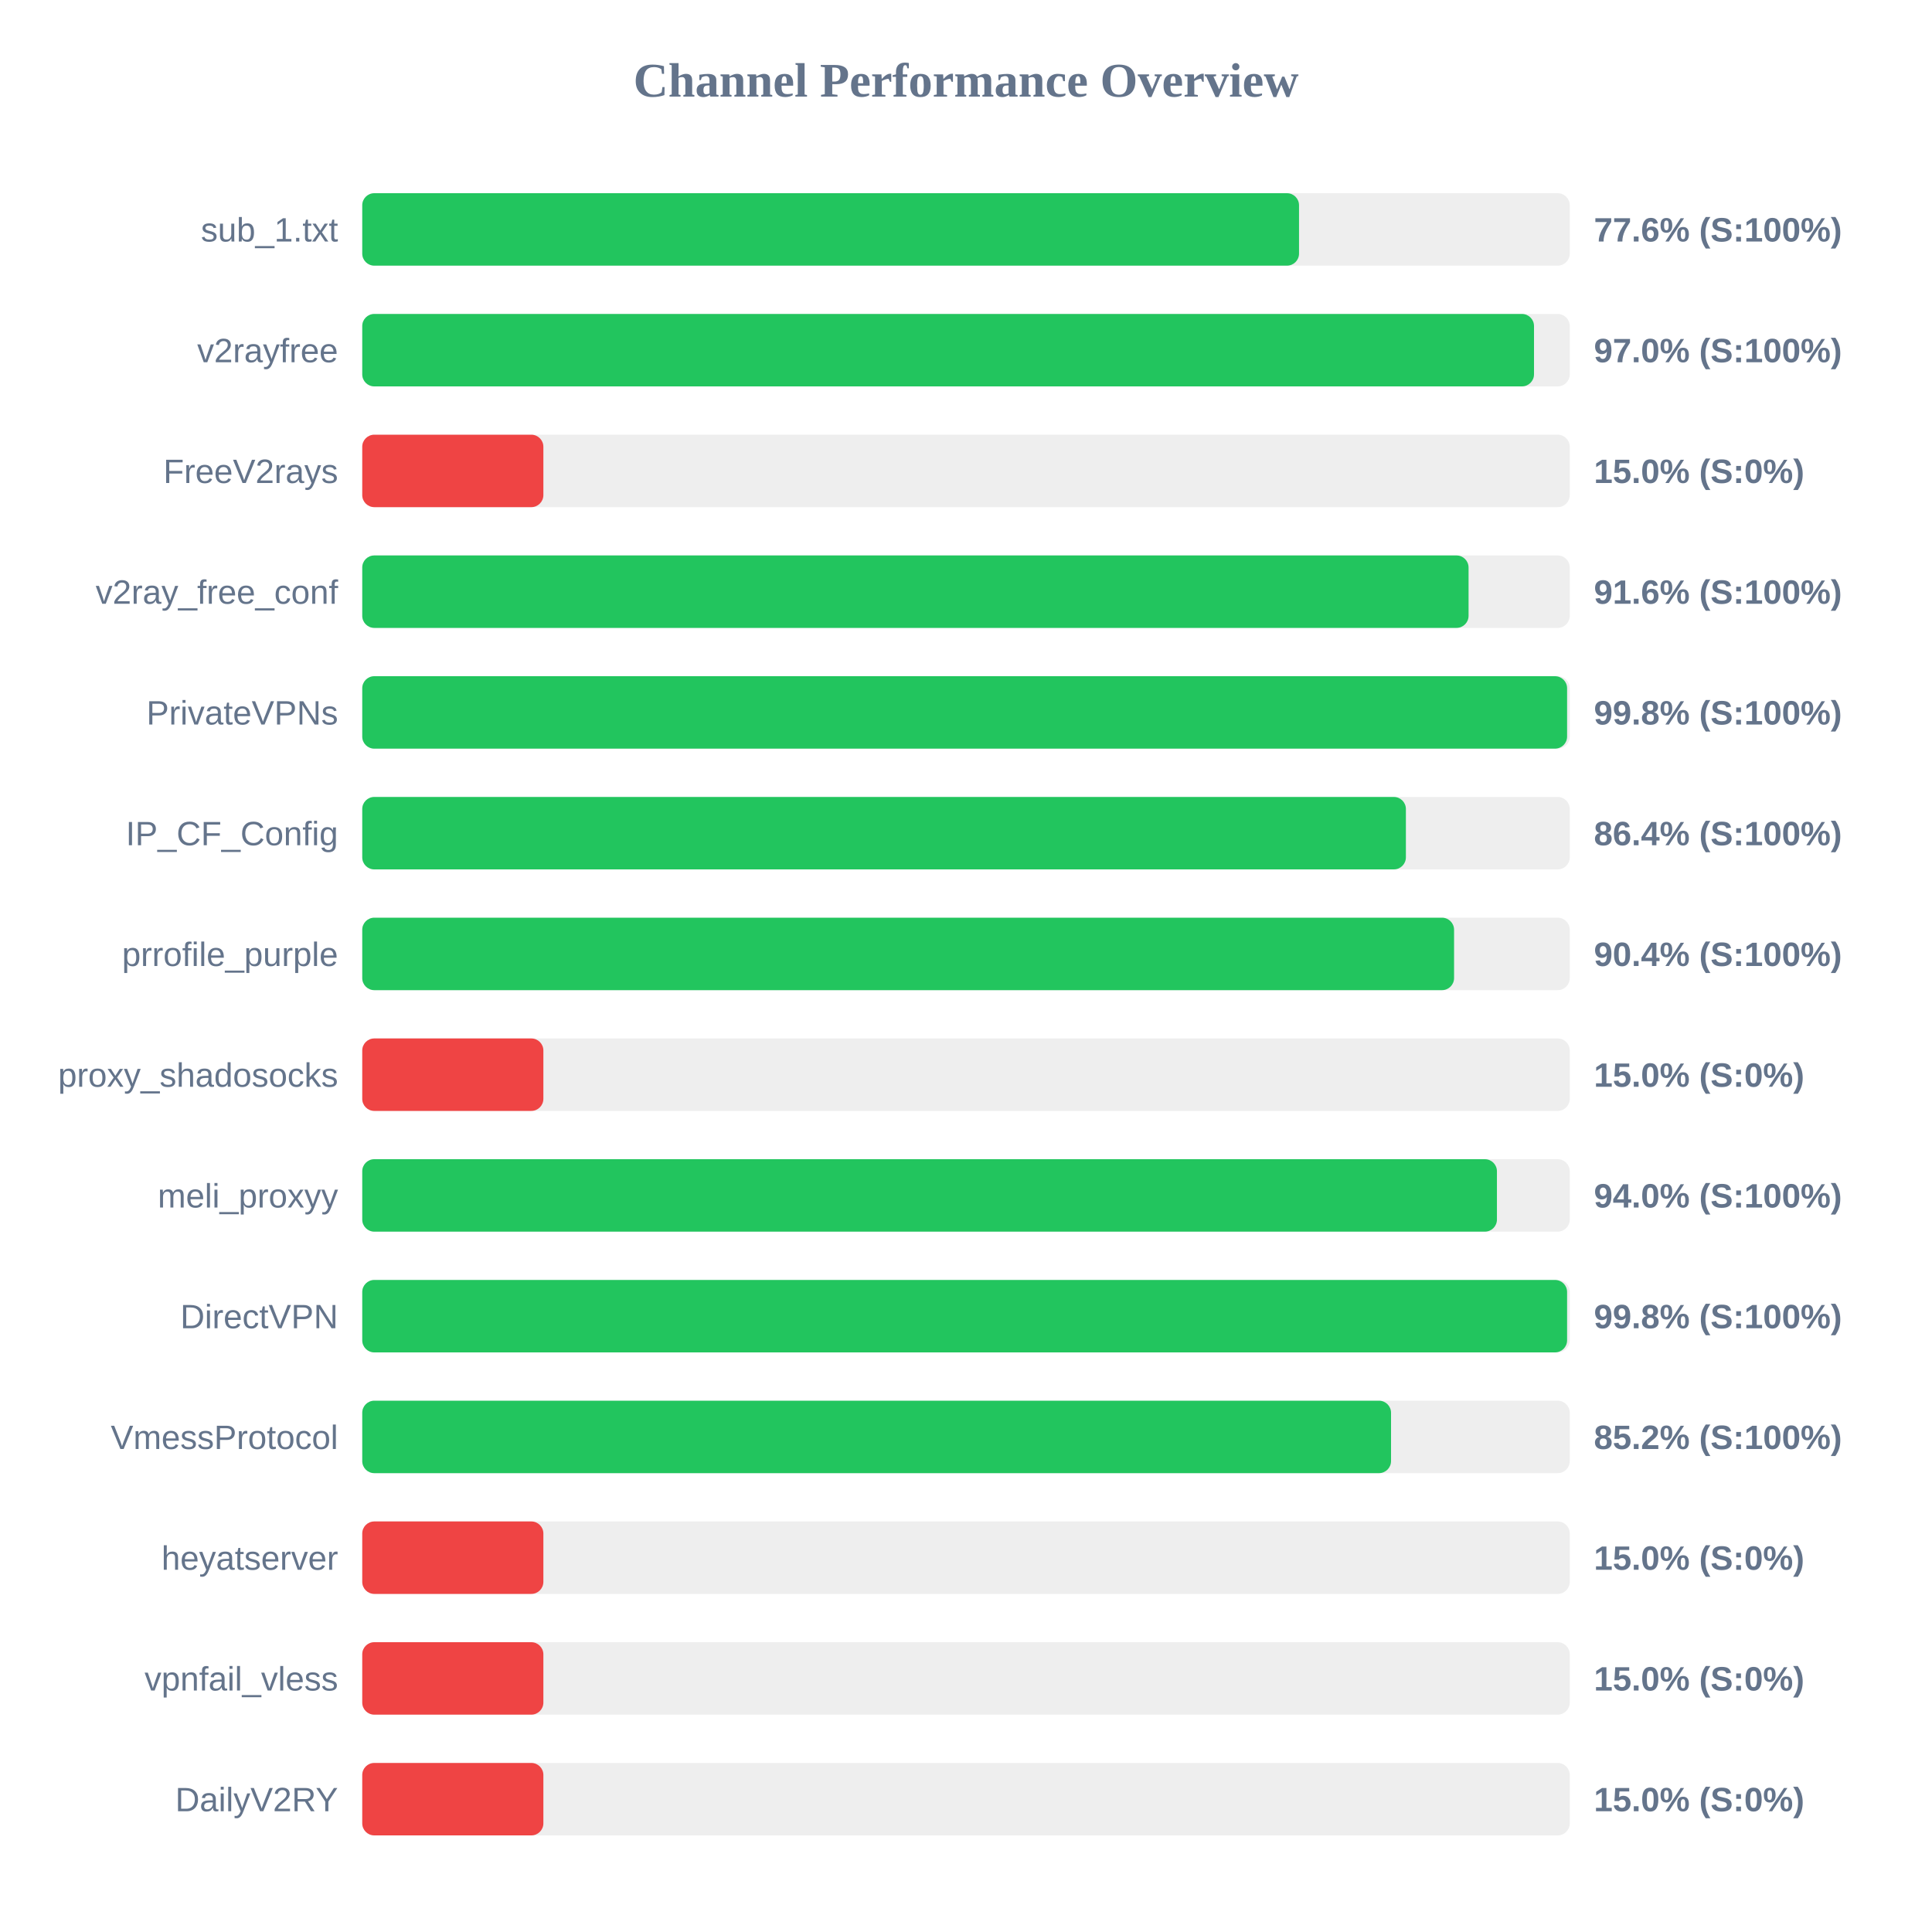
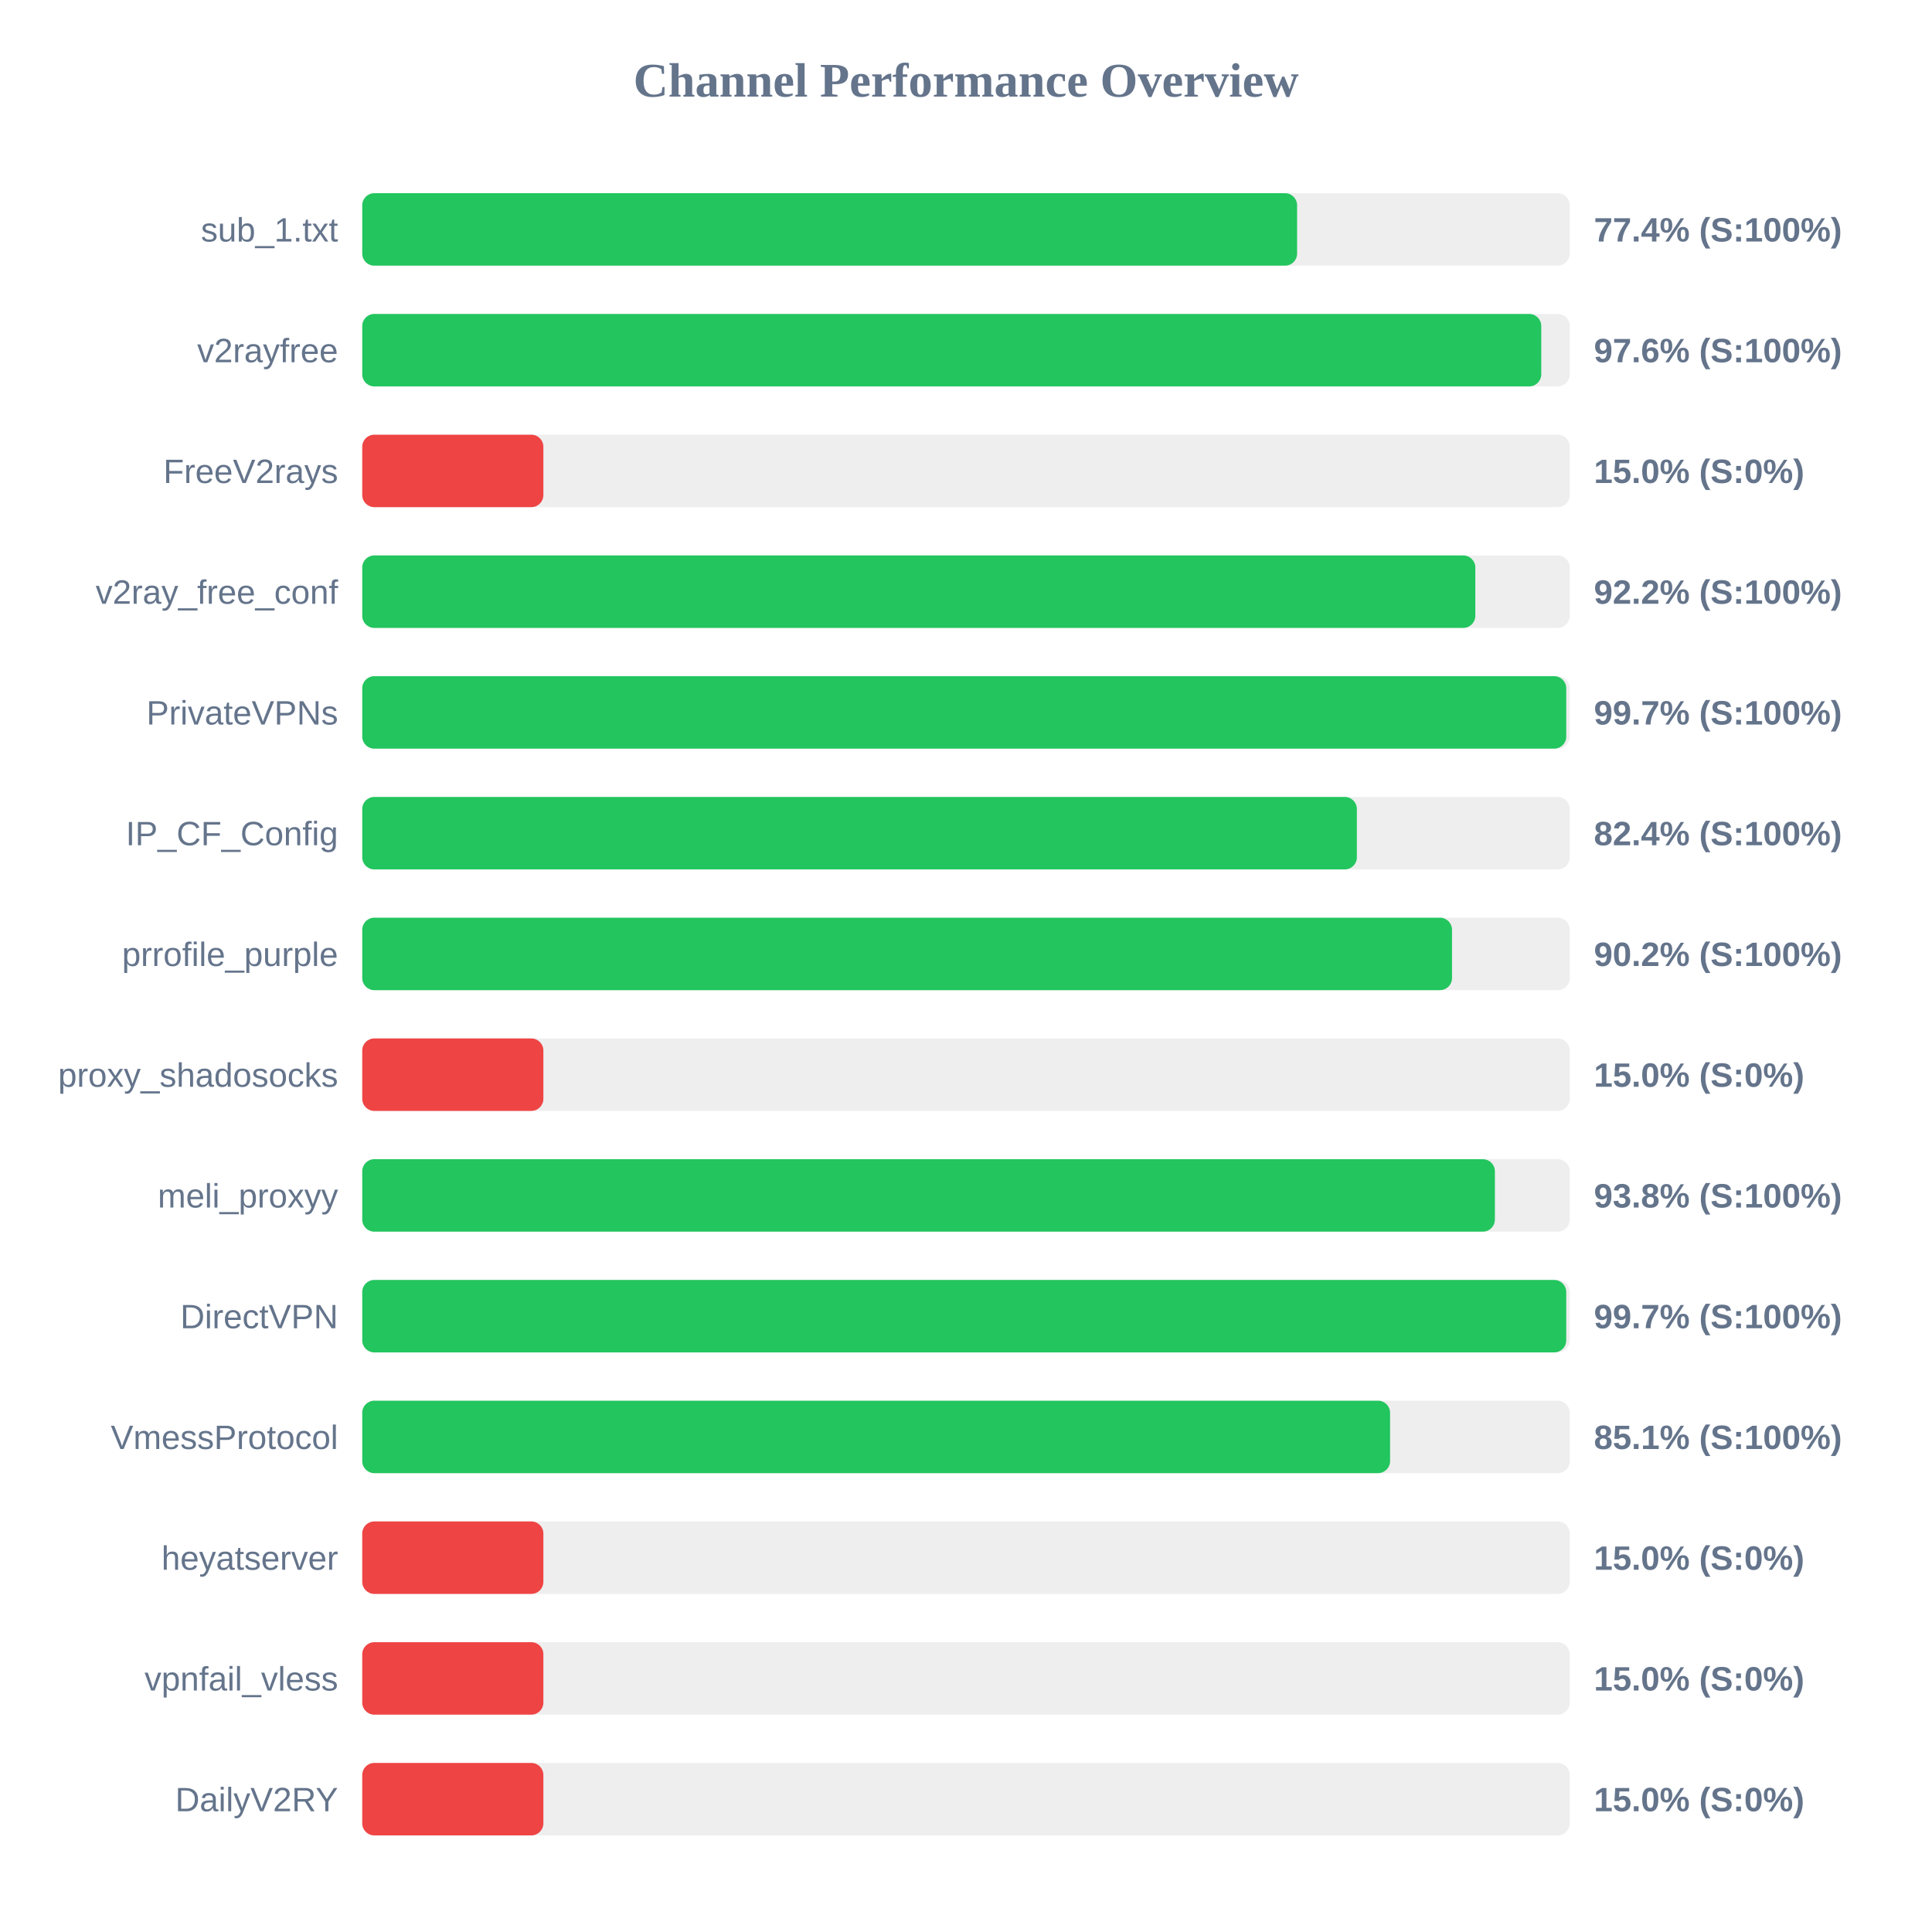
<svg xmlns="http://www.w3.org/2000/svg" width="800" height="800" version="1.1">
  <style>
        .row { font: 14px Arial; fill: #64748b; }
        .score { font: bold 14px Arial; fill: #64748b; }
    </style>
  <text x="400" y="40" text-anchor="middle" font-size="20px" font-weight="bold" fill="#64748b">Channel Performance Overview</text>
  <rect x="150" y="80" width="500" height="30" fill="#eee" rx="5" />
-   <rect x="150" y="80" width="387.9" height="30" fill="#22c55e" rx="5" />
+   <rect x="150" y="80" width="387.1" height="30" fill="#22c55e" rx="5" />
  <text x="140" y="100" text-anchor="end" class="row">sub_1.txt</text>
-   <text x="660" y="100" text-anchor="start" class="score">77.6% (S:100%)</text>
+   <text x="660" y="100" text-anchor="start" class="score">77.4% (S:100%)</text>
  <rect x="150" y="130" width="500" height="30" fill="#eee" rx="5" />
-   <rect x="150" y="130" width="485.2" height="30" fill="#22c55e" rx="5" />
+   <rect x="150" y="130" width="488.2" height="30" fill="#22c55e" rx="5" />
  <text x="140" y="150" text-anchor="end" class="row">v2rayfree</text>
-   <text x="660" y="150" text-anchor="start" class="score">97.0% (S:100%)</text>
+   <text x="660" y="150" text-anchor="start" class="score">97.6% (S:100%)</text>
  <rect x="150" y="180" width="500" height="30" fill="#eee" rx="5" />
  <rect x="150" y="180" width="75.0" height="30" fill="#ef4444" rx="5" />
  <text x="140" y="200" text-anchor="end" class="row">FreeV2rays</text>
  <text x="660" y="200" text-anchor="start" class="score">15.0% (S:0%)</text>
  <rect x="150" y="230" width="500" height="30" fill="#eee" rx="5" />
-   <rect x="150" y="230" width="458.1" height="30" fill="#22c55e" rx="5" />
+   <rect x="150" y="230" width="460.9" height="30" fill="#22c55e" rx="5" />
  <text x="140" y="250" text-anchor="end" class="row">v2ray_free_conf</text>
-   <text x="660" y="250" text-anchor="start" class="score">91.6% (S:100%)</text>
+   <text x="660" y="250" text-anchor="start" class="score">92.2% (S:100%)</text>
  <rect x="150" y="280" width="500" height="30" fill="#eee" rx="5" />
-   <rect x="150" y="280" width="498.9" height="30" fill="#22c55e" rx="5" />
+   <rect x="150" y="280" width="498.55" height="30" fill="#22c55e" rx="5" />
  <text x="140" y="300" text-anchor="end" class="row">PrivateVPNs</text>
-   <text x="660" y="300" text-anchor="start" class="score">99.8% (S:100%)</text>
+   <text x="660" y="300" text-anchor="start" class="score">99.7% (S:100%)</text>
  <rect x="150" y="330" width="500" height="30" fill="#eee" rx="5" />
-   <rect x="150" y="330" width="432.15" height="30" fill="#22c55e" rx="5" />
+   <rect x="150" y="330" width="411.85" height="30" fill="#22c55e" rx="5" />
  <text x="140" y="350" text-anchor="end" class="row">IP_CF_Config</text>
-   <text x="660" y="350" text-anchor="start" class="score">86.4% (S:100%)</text>
+   <text x="660" y="350" text-anchor="start" class="score">82.4% (S:100%)</text>
  <rect x="150" y="380" width="500" height="30" fill="#eee" rx="5" />
-   <rect x="150" y="380" width="452.1" height="30" fill="#22c55e" rx="5" />
+   <rect x="150" y="380" width="451.25" height="30" fill="#22c55e" rx="5" />
  <text x="140" y="400" text-anchor="end" class="row">prrofile_purple</text>
-   <text x="660" y="400" text-anchor="start" class="score">90.4% (S:100%)</text>
+   <text x="660" y="400" text-anchor="start" class="score">90.2% (S:100%)</text>
  <rect x="150" y="430" width="500" height="30" fill="#eee" rx="5" />
  <rect x="150" y="430" width="75.0" height="30" fill="#ef4444" rx="5" />
  <text x="140" y="450" text-anchor="end" class="row">proxy_shadosocks</text>
  <text x="660" y="450" text-anchor="start" class="score">15.0% (S:0%)</text>
  <rect x="150" y="480" width="500" height="30" fill="#eee" rx="5" />
-   <rect x="150" y="480" width="469.85" height="30" fill="#22c55e" rx="5" />
+   <rect x="150" y="480" width="469.0" height="30" fill="#22c55e" rx="5" />
  <text x="140" y="500" text-anchor="end" class="row">meli_proxyy</text>
-   <text x="660" y="500" text-anchor="start" class="score">94.0% (S:100%)</text>
+   <text x="660" y="500" text-anchor="start" class="score">93.8% (S:100%)</text>
  <rect x="150" y="530" width="500" height="30" fill="#eee" rx="5" />
-   <rect x="150" y="530" width="498.9" height="30" fill="#22c55e" rx="5" />
+   <rect x="150" y="530" width="498.55" height="30" fill="#22c55e" rx="5" />
  <text x="140" y="550" text-anchor="end" class="row">DirectVPN</text>
-   <text x="660" y="550" text-anchor="start" class="score">99.8% (S:100%)</text>
+   <text x="660" y="550" text-anchor="start" class="score">99.7% (S:100%)</text>
  <rect x="150" y="580" width="500" height="30" fill="#eee" rx="5" />
-   <rect x="150" y="580" width="426.0" height="30" fill="#22c55e" rx="5" />
+   <rect x="150" y="580" width="425.6" height="30" fill="#22c55e" rx="5" />
  <text x="140" y="600" text-anchor="end" class="row">VmessProtocol</text>
-   <text x="660" y="600" text-anchor="start" class="score">85.2% (S:100%)</text>
+   <text x="660" y="600" text-anchor="start" class="score">85.1% (S:100%)</text>
  <rect x="150" y="630" width="500" height="30" fill="#eee" rx="5" />
  <rect x="150" y="630" width="75.0" height="30" fill="#ef4444" rx="5" />
  <text x="140" y="650" text-anchor="end" class="row">heyatserver</text>
  <text x="660" y="650" text-anchor="start" class="score">15.0% (S:0%)</text>
  <rect x="150" y="680" width="500" height="30" fill="#eee" rx="5" />
  <rect x="150" y="680" width="75.0" height="30" fill="#ef4444" rx="5" />
  <text x="140" y="700" text-anchor="end" class="row">vpnfail_vless</text>
  <text x="660" y="700" text-anchor="start" class="score">15.0% (S:0%)</text>
  <rect x="150" y="730" width="500" height="30" fill="#eee" rx="5" />
  <rect x="150" y="730" width="75.0" height="30" fill="#ef4444" rx="5" />
  <text x="140" y="750" text-anchor="end" class="row">DailyV2RY</text>
  <text x="660" y="750" text-anchor="start" class="score">15.0% (S:0%)</text>
</svg>
